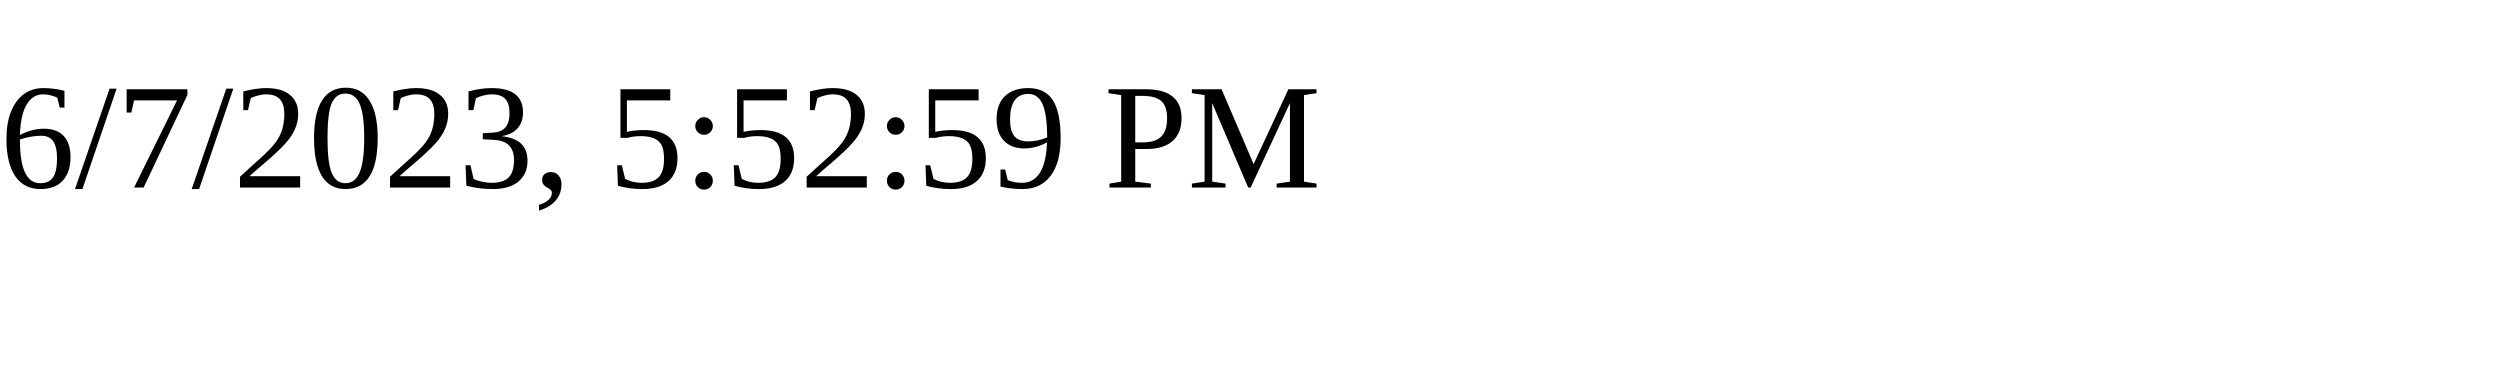
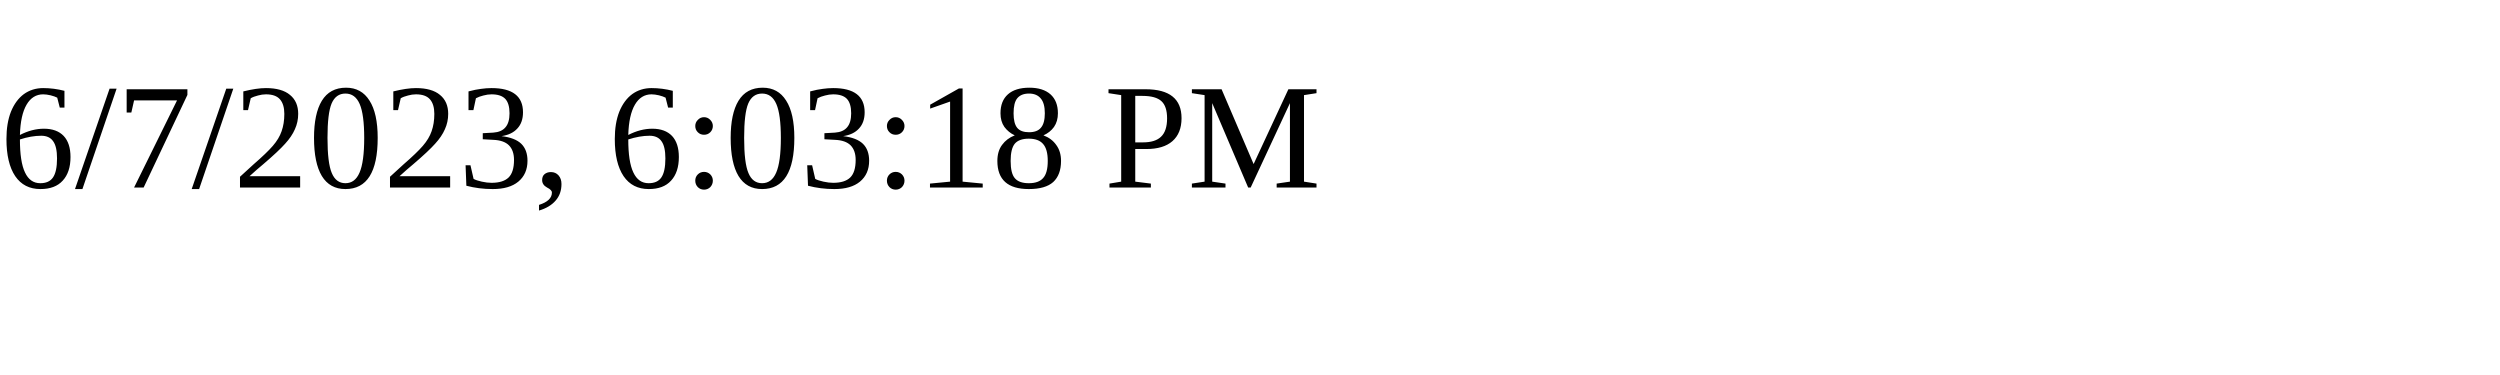
<svg xmlns="http://www.w3.org/2000/svg" height="30" width="200">
-   <text x="0" y="15">6/7/2023, 5:52:59 PM</text>
+   <text x="0" y="15">6/7/2023, 6:03:18 PM</text>
</svg>
